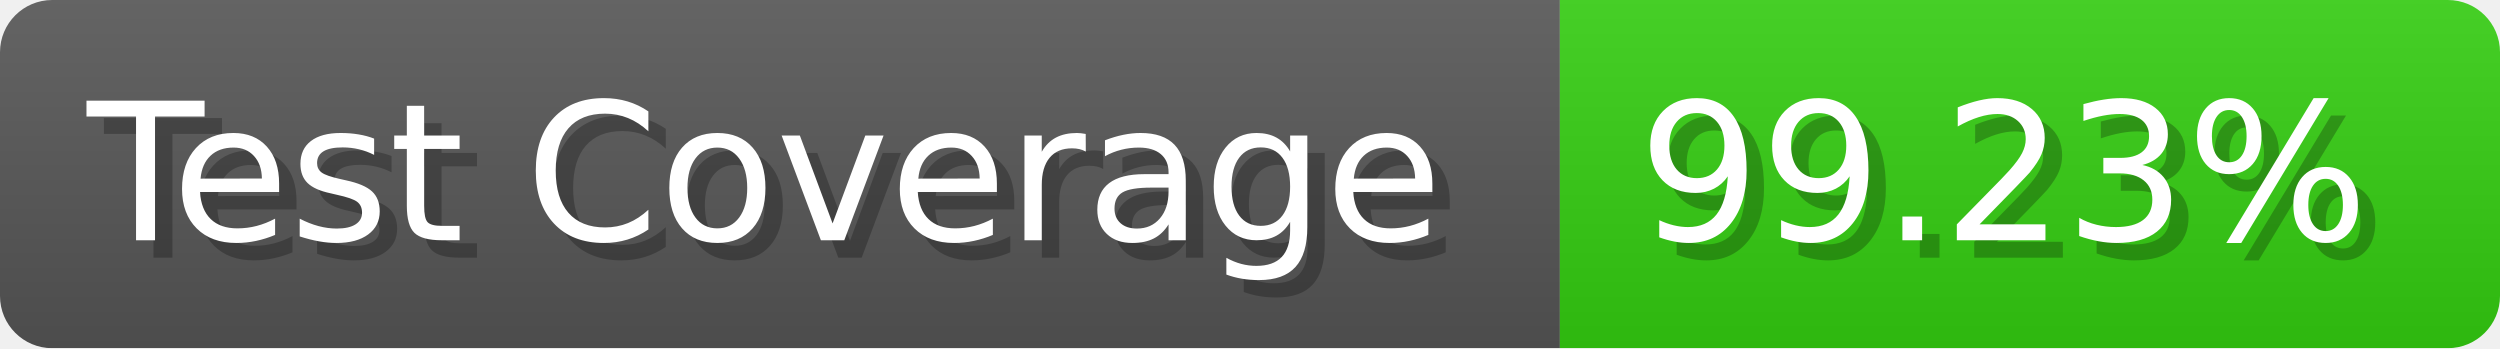
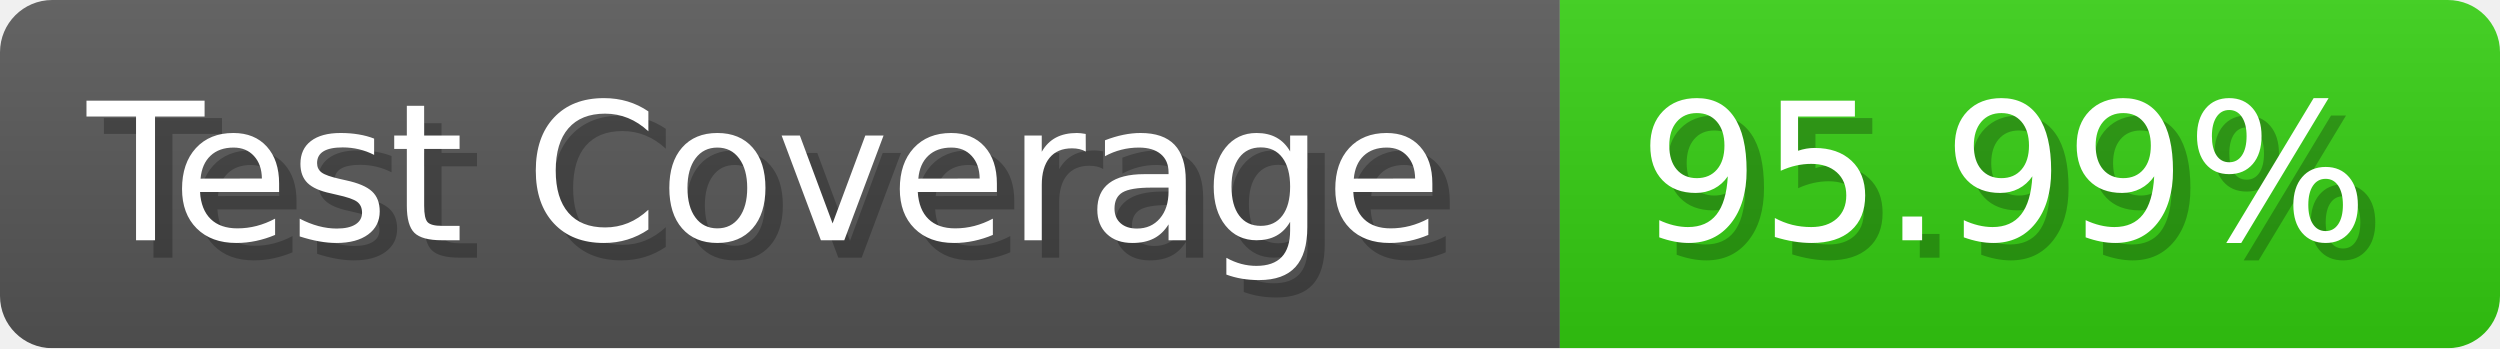
- <svg xmlns="http://www.w3.org/2000/svg" width="143.6" height="20" viewBox="0 0 1436 200" role="img" aria-label="Test Coverage: 99.23%">
+ <svg xmlns="http://www.w3.org/2000/svg" width="143.6" height="20" viewBox="0 0 1436 200" role="img" aria-label="Test Coverage: 95.99%">
  <linearGradient id="a" x2="0" y2="100%">
    <stop offset="0" stop-opacity=".1" stop-color="#EEE" />
    <stop offset="1" stop-opacity=".1" />
  </linearGradient>
  <mask id="m">
    <rect width="1436" height="200" rx="30" fill="#FFF" />
  </mask>
  <g mask="url(#m)">
    <rect width="896" height="200" fill="#555" />
    <rect width="540" height="200" fill="#3C1" x="896" />
    <rect width="1436" height="200" fill="url(#a)" />
  </g>
  <g aria-hidden="true" fill="#fff" text-anchor="start" font-family="Verdana,DejaVu Sans,sans-serif" font-size="110">
    <text x="60" y="148" textLength="796" fill="#000" opacity="0.25">Test Coverage</text>
    <text x="50" y="138" textLength="796">Test Coverage</text>
-     <text x="951" y="148" textLength="440" fill="#000" opacity="0.25">99.23%</text>
-     <text x="941" y="138" textLength="440">99.23%</text>
+     <text x="951" y="148" textLength="440" fill="#000" opacity="0.25">95.99%</text>
+     <text x="941" y="138" textLength="440">95.99%</text>
  </g>
</svg>
